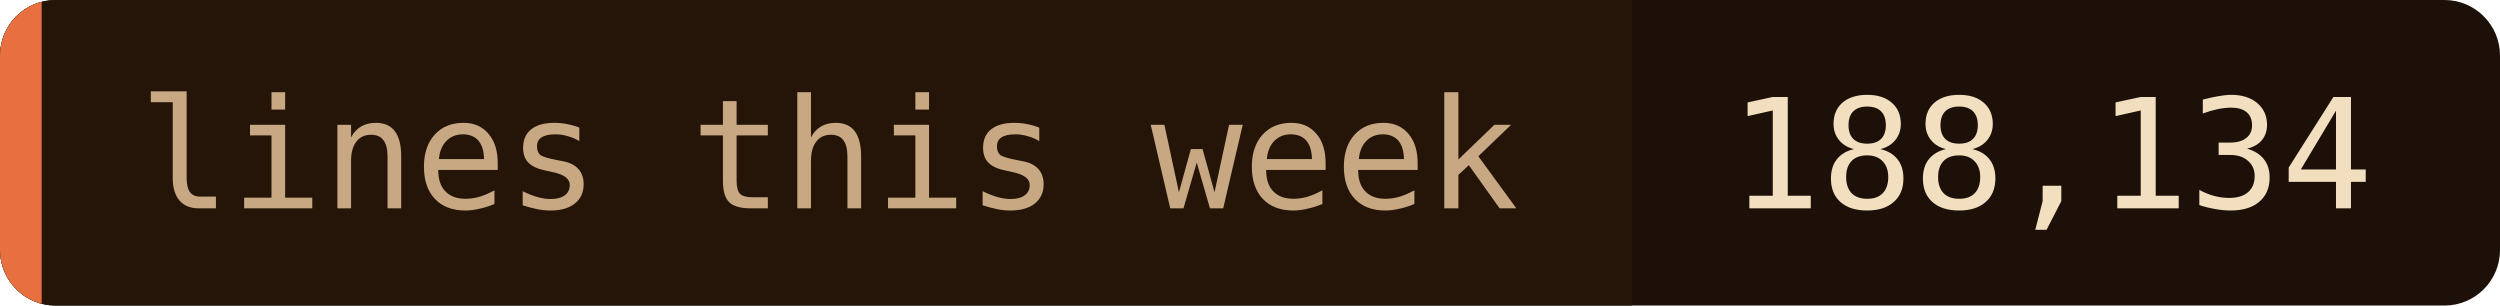
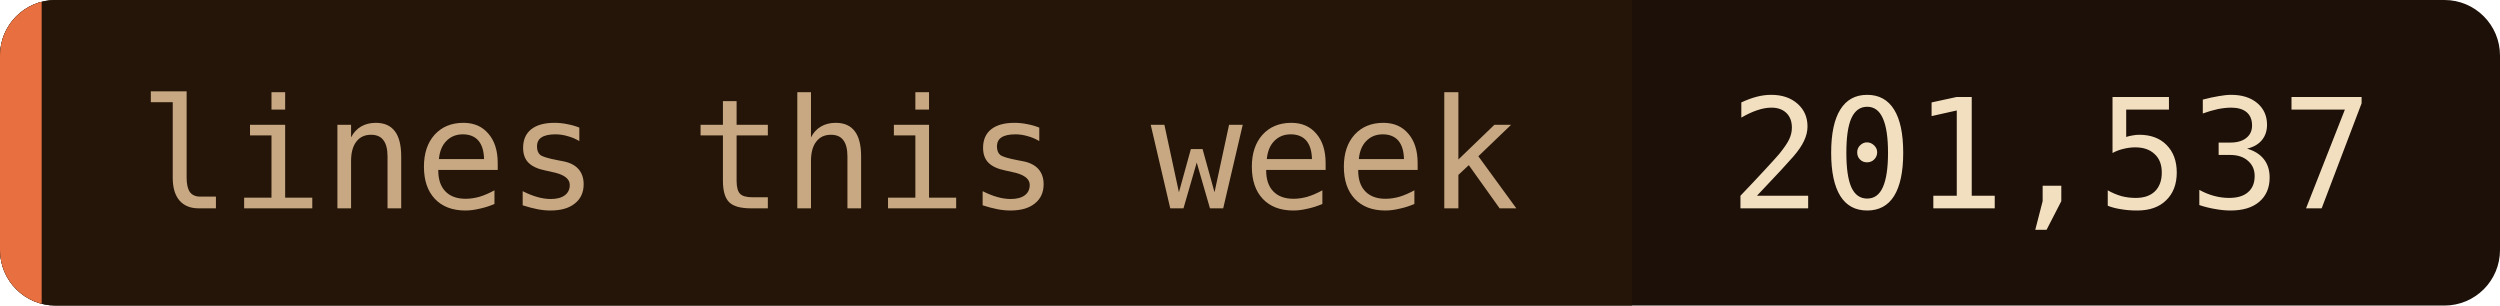
- <svg xmlns="http://www.w3.org/2000/svg" width="180" height="22" role="img" aria-label="lines this week: 188,134">
+ <svg xmlns="http://www.w3.org/2000/svg" width="180" height="22" role="img" aria-label="lines this week: 201,537">
  <clipPath id="c">
    <rect width="180" height="22" rx="4" />
  </clipPath>
  <g clip-path="url(#c)">
    <rect width="180" height="22" fill="#1c1008" />
    <rect width="117.5" height="22" fill="#241508" />
    <rect width="3" height="22" fill="#e87040" />
  </g>
  <g font-family="'JetBrains Mono', 'Fira Code', ui-monospace, SFMono-Regular, Menlo, monospace" font-size="11">
    <text x="10" y="15" fill="#c8a882">lines this week</text>
-     <text x="124.5" y="15" fill="#f2dfc0">188,134</text>
+     <text x="124.5" y="15" fill="#f2dfc0">201,537</text>
  </g>
</svg>
